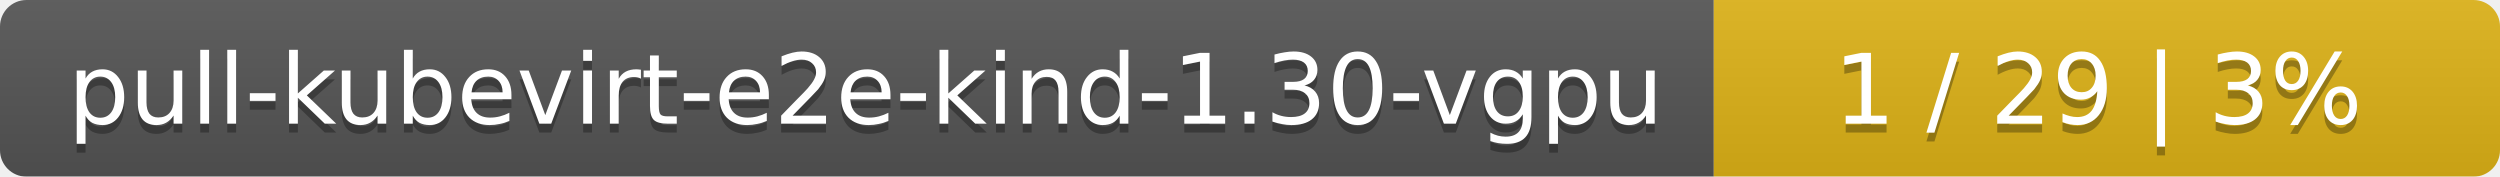
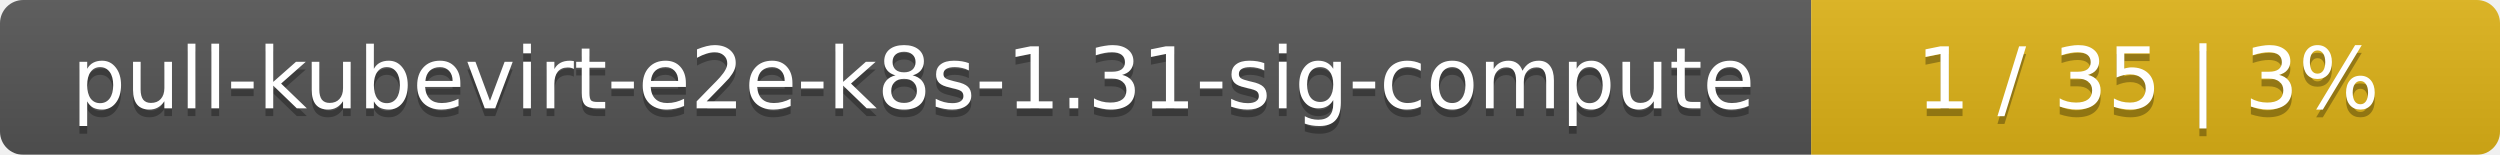
- <svg xmlns="http://www.w3.org/2000/svg" width="283" height="20">
+ <svg xmlns="http://www.w3.org/2000/svg" width="323" height="20">
  <linearGradient id="smooth" x2="0" y2="100%">
    <stop offset="0" stop-color="#bbb" stop-opacity=".1" />
    <stop offset="1" stop-opacity=".1" />
  </linearGradient>
  <mask id="round">
-     <rect width="283" height="20" rx="3" fill="#fff" />
+     <rect width="323" height="20" rx="3" fill="#fff" />
  </mask>
  <g mask="url(#round)">
-     <rect width="194" height="20" fill="#555" />
-     <rect x="194" width="89" height="20" fill="#dfb317" />
-     <rect width="283" height="20" fill="url(#smooth)" />
+     <rect width="234" height="20" fill="#555" />
+     <rect x="234" width="89" height="20" fill="#dfb317" />
+     <rect width="323" height="20" fill="url(#smooth)" />
  </g>
  <g fill="#fff" text-anchor="middle" font-family="DejaVu Sans,Verdana,Geneva,sans-serif" font-size="11">
-     <text x="98" y="15" fill="#010101" fill-opacity=".3">pull-kubevirt-e2e-kind-1.30-vgpu</text>
-     <text x="98" y="14">pull-kubevirt-e2e-kind-1.30-vgpu</text>
-     <text x="237.5" y="15" fill="#010101" fill-opacity=".3">1 / 29    |    3%</text>
-     <text x="237.5" y="14">1 / 29    |    3%</text>
+     <text x="118" y="15" fill="#010101" fill-opacity=".3">pull-kubevirt-e2e-k8s-1.31-sig-compute</text>
+     <text x="118" y="14">pull-kubevirt-e2e-k8s-1.31-sig-compute</text>
+     <text x="277.5" y="15" fill="#010101" fill-opacity=".3">1 / 35    |    3%</text>
+     <text x="277.5" y="14">1 / 35    |    3%</text>
  </g>
</svg>
